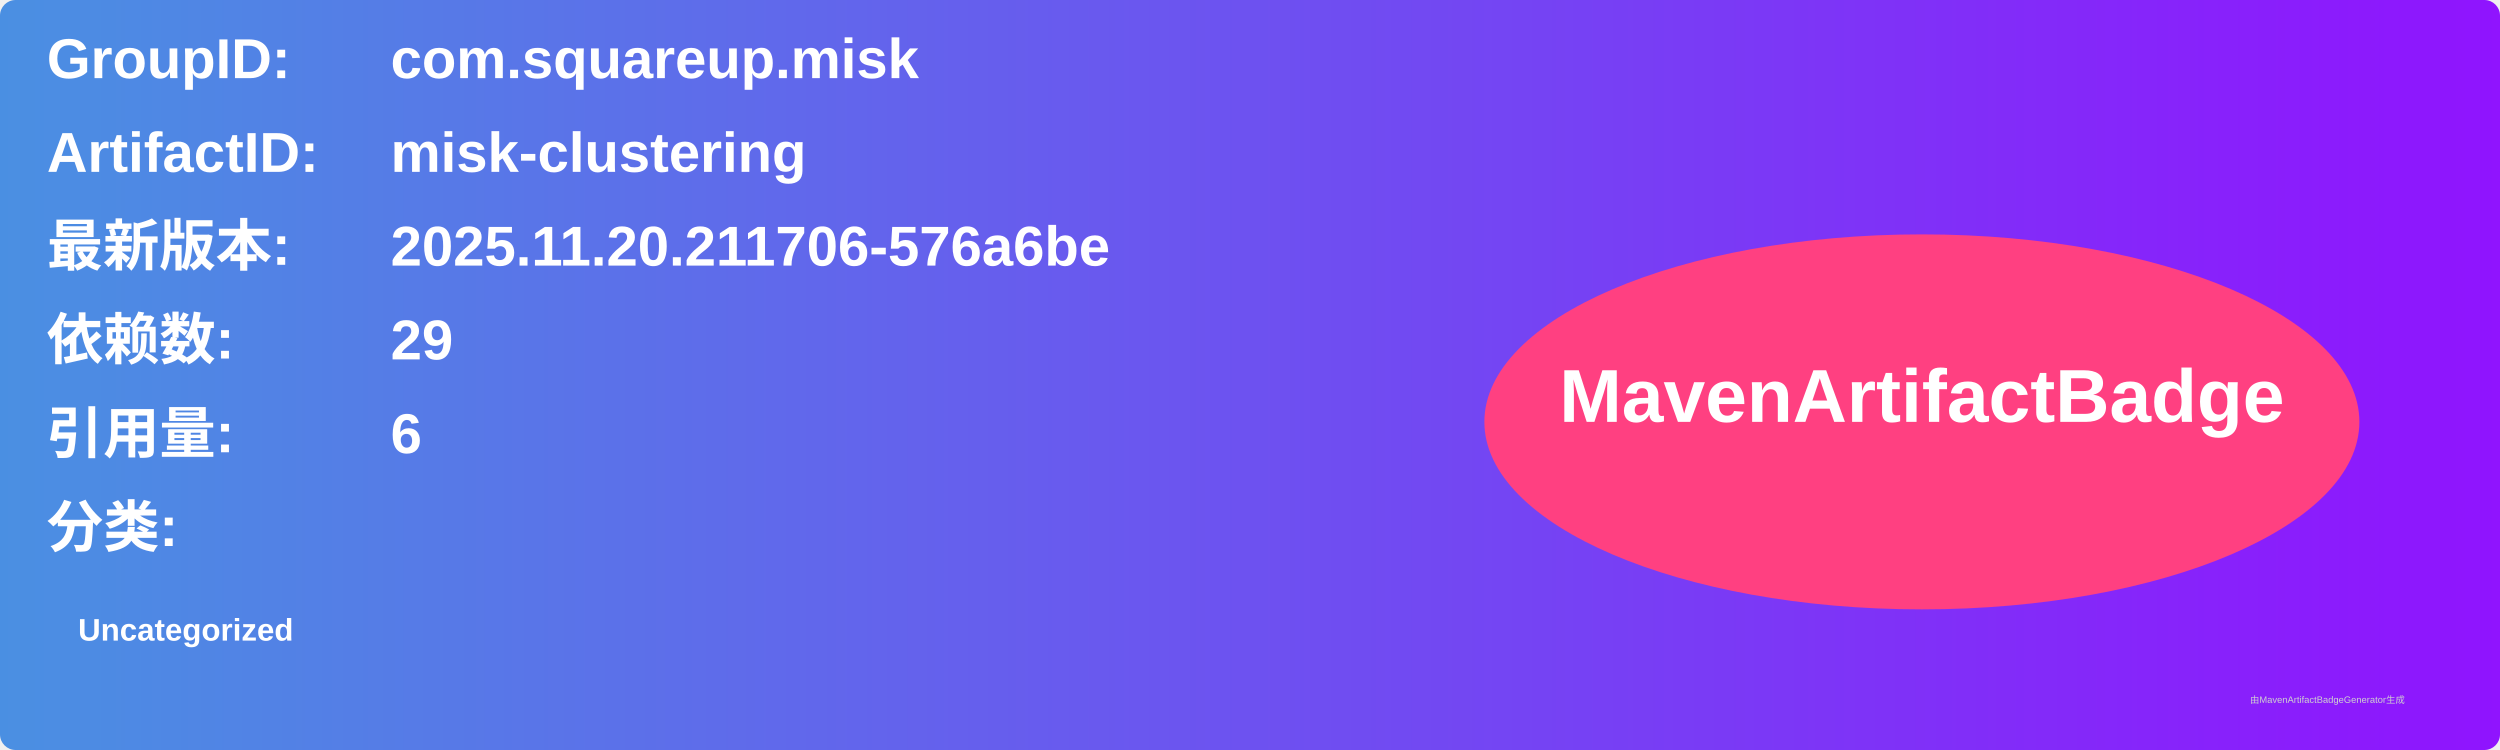
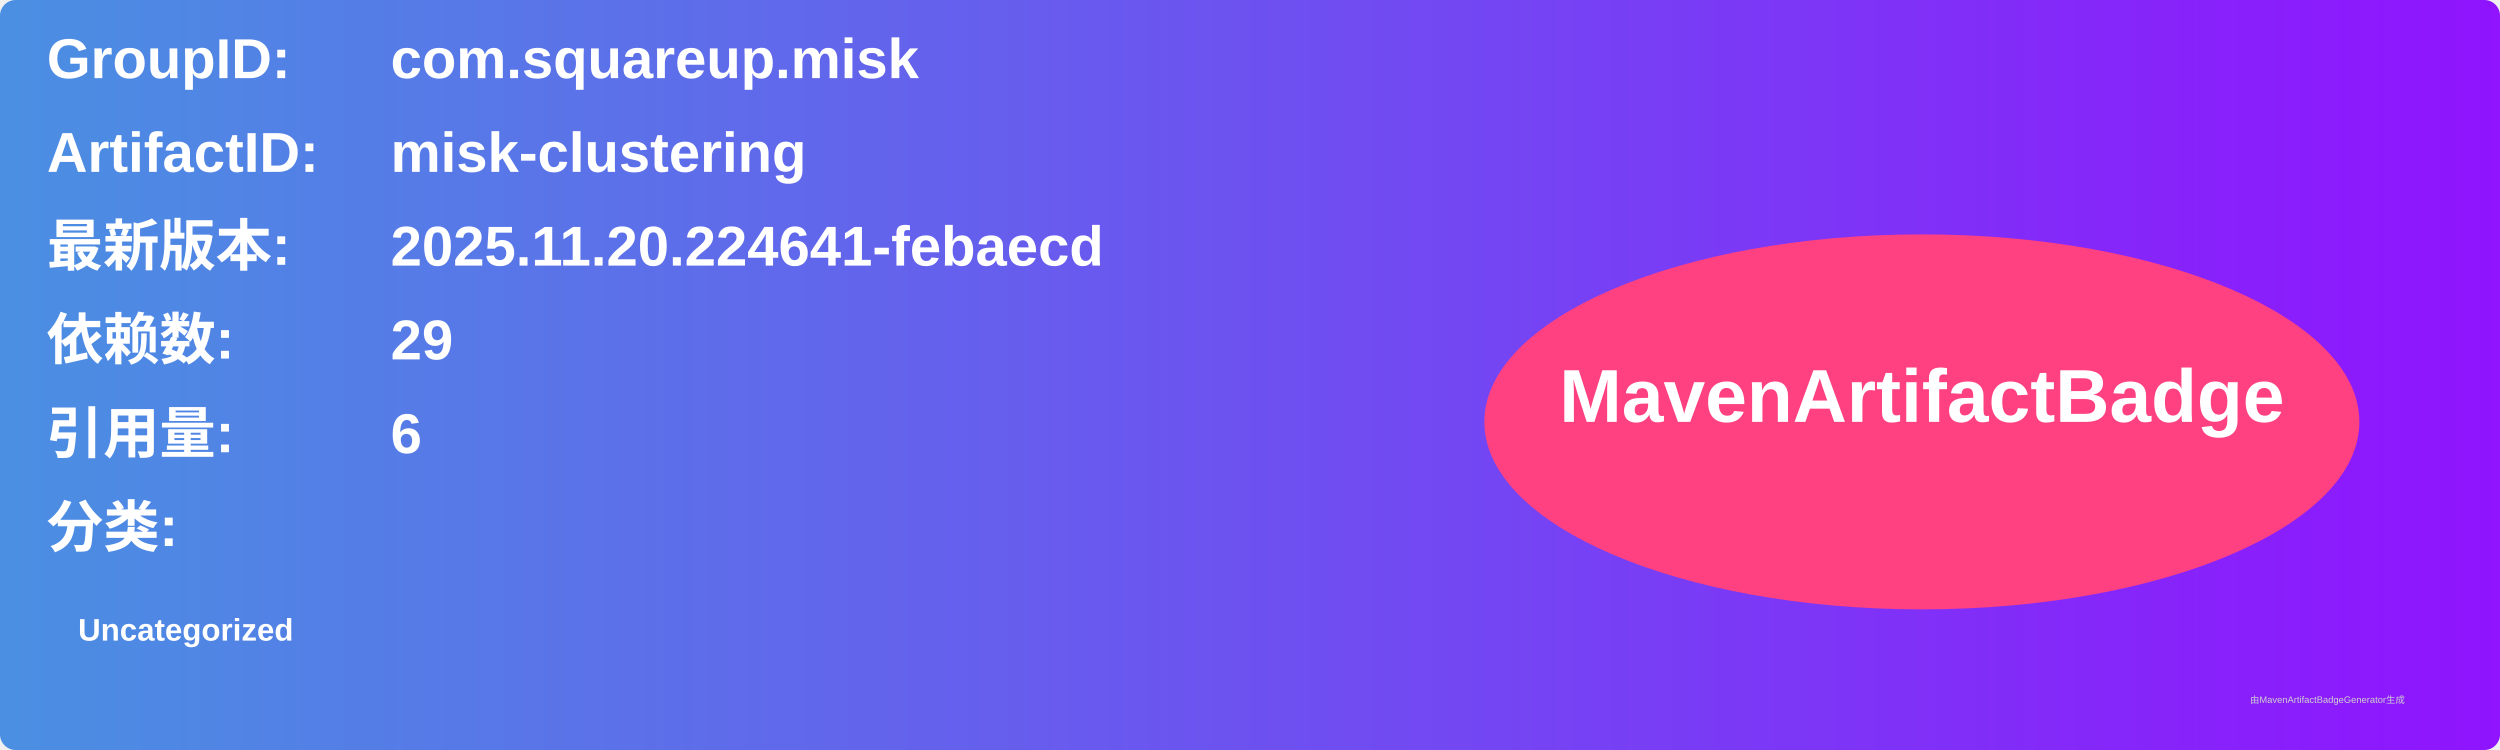
<svg xmlns="http://www.w3.org/2000/svg" width="800" height="240" viewBox="0 0 800 240">
  <linearGradient id="grad" x1="0%" y1="0%" x2="100%" y2="0%">
    <stop offset="0%" stop-color="#4a90e2" />
    <stop offset="100%" stop-color="#9013fe" />
  </linearGradient>
  <rect width="100%" height="100%" rx="5" ry="5" fill="url(#grad)" />
  <g transform="translate(15, 15)">
    <text x="0" y="10" font-family="Arial" font-size="18" fill="white" font-weight="bold" width="260">GroupID:</text>
    <text x="110" y="10" font-family="Arial" font-size="18" fill="white" font-weight="bold" width="460">com.squareup.misk</text>
    <text x="0" y="40" font-family="Arial" font-size="18" fill="white" font-weight="bold" width="260">ArtifactID:</text>
    <text x="110" y="40" font-family="Arial" font-size="18" fill="white" font-weight="bold" width="460">misk-clustering</text>
    <text x="0" y="70" font-family="Arial" font-size="18" fill="white" font-weight="bold">最新版本:</text>
    <text x="110" y="70" font-family="Arial" font-size="18" fill="white" font-weight="bold">
-       <tspan font-weight="bold">2025.11.20.211706-576a6be</tspan>
+       <tspan font-weight="bold">2025.11.20.224641-febaecd</tspan>
    </text>
    <text x="0" y="100" font-family="Arial" font-size="18" fill="white" font-weight="bold">依赖数: </text>
    <text x="110" y="100" font-family="Arial" font-size="18" fill="white">
      <tspan font-weight="bold">29</tspan>
    </text>
    <text x="0" y="130" font-family="Arial" font-size="18" fill="white" font-weight="bold">引用量: </text>
    <text x="110" y="130" font-family="Arial" font-size="18" fill="white">
      <tspan font-weight="bold">6</tspan>
    </text>
    <text x="0" y="160" font-family="Arial" font-size="18" fill="white" font-weight="bold">分类:</text>
    <text x="10" y="190" font-family="Arial" font-size="10" fill="white">
      <tspan font-weight="bold">Uncategorized</tspan>
    </text>
    <ellipse cx="600" cy="120" rx="140" ry="60" fill="#ff4081" />
    <text x="600" y="120" text-anchor="middle" font-family="Arial" font-size="24" fill="white" font-weight="bold">MavenArtifactBadge</text>
  </g>
  <text x="720" y="225" font-family="Arial" font-size="3" fill="#d0d0d0">由MavenArtifactBadgeGenerator生成</text>
</svg>
